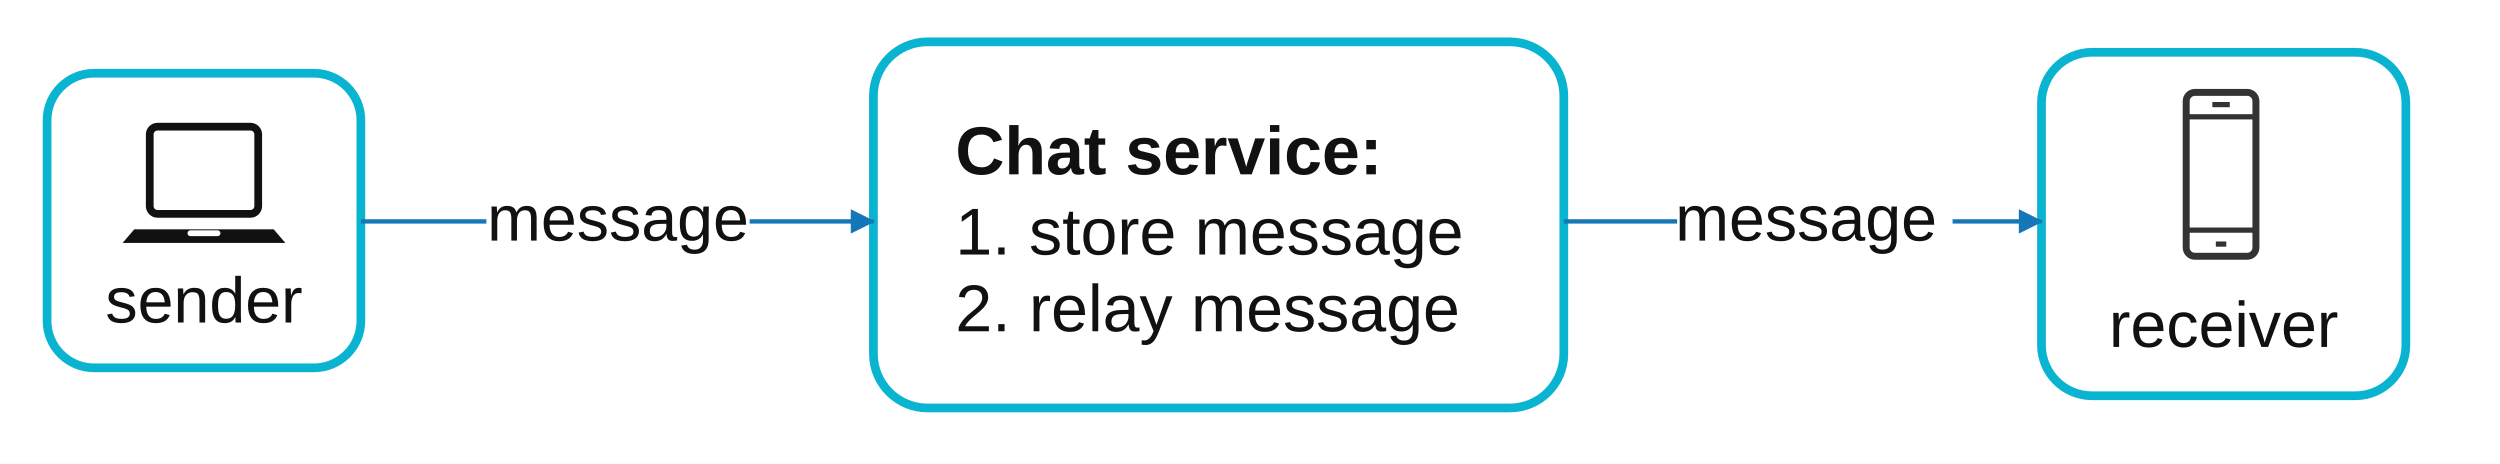
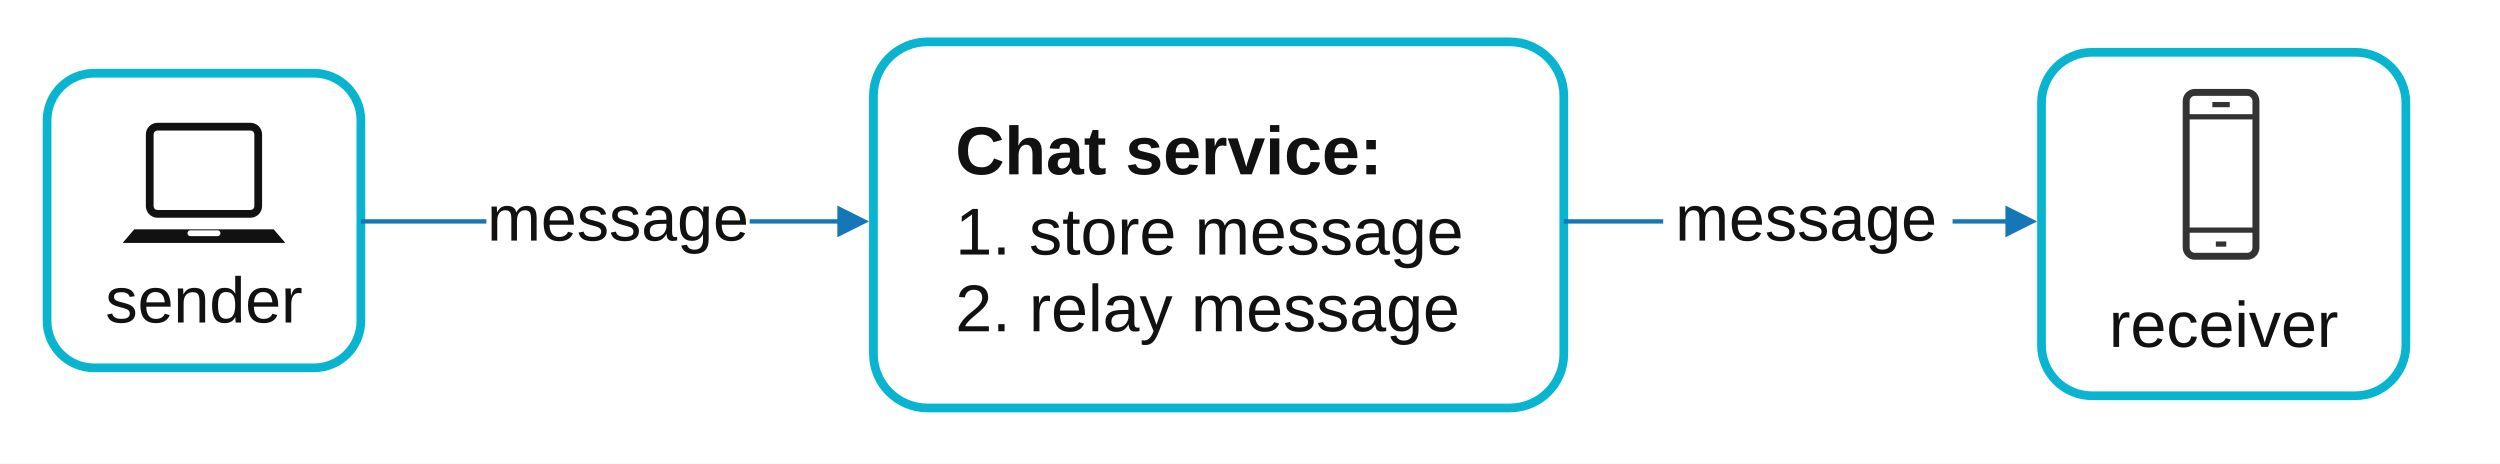
<svg xmlns="http://www.w3.org/2000/svg" width="1434" height="266" viewBox="0 0 1434 266" role="img" aria-labelledby="title desc">
  <defs>
-     <marker id="arrow-blue" markerWidth="14" markerHeight="14" viewBox="0 0 14 14" refX="13" refY="7" orient="auto" markerUnits="userSpaceOnUse">
-       <path d="M0 0 L14 7 L0 14 Z" fill="#1677b8" />
+     <marker id="arrow-blue" markerWidth="18.2" markerHeight="18.2" viewBox="0 0 18.2 18.2" refX="14.2" refY="9.1" orient="auto" markerUnits="userSpaceOnUse">
+       <path d="M0 0 L18.2 9.1 L0 18.2 Z" fill="#1677b8" />
    </marker>
    <symbol id="laptop" viewBox="0 0 90 70">
      <rect x="17" y="5" width="56" height="45" rx="4" fill="none" stroke="#111" stroke-width="4" />
      <path d="M9 58 H81 L87 65 H3 Z" fill="#111" />
      <path d="M38 60 H52" stroke="#fff" stroke-width="3" stroke-linecap="round" />
    </symbol>
    <symbol id="phone" viewBox="0 0 60 100">
      <rect x="10" y="3" width="40" height="94" rx="5" fill="none" stroke="#333" stroke-width="4" />
      <path d="M10 17 H50 M10 82 H50 M25 10 H35 M27 90 H33" fill="none" stroke="#333" stroke-width="3" />
    </symbol>
    <style>.box{fill:#fff;stroke:#08b4cf;stroke-width:5}.shaft{fill:none;stroke:#1677b8;stroke-width:2.5}.flow{fill:none;stroke:#1677b8;stroke-width:2.5;marker-end:url(#arrow-blue)}.text{font-family:Arial,Helvetica,sans-serif;fill:#111}.label{font-size:37px;text-anchor:middle}</style>
  </defs>
  <rect width="1434" height="266" fill="#fff" />
  <g id="participants">
    <rect class="box" x="27" y="42" width="180" height="169" rx="27" />
    <use href="#laptop" x="67" y="67" width="100" height="78" />
    <text class="text label" x="117" y="185">sender</text>
    <rect class="box" x="501" y="24" width="396" height="210" rx="31" />
    <text class="text" x="548" y="100" font-size="39" font-weight="700">Chat service:</text>
    <text class="text" x="548" y="146" font-size="38">1. store message</text>
    <text class="text" x="548" y="190" font-size="38">2. relay message</text>
    <rect class="box" x="1171" y="30" width="209" height="197" rx="29" />
    <use href="#phone" x="1235" y="50" width="78" height="100" />
    <text class="text label" x="1275.5" y="199">receiver</text>
  </g>
  <g id="message-flow">
    <path class="shaft" d="M207 127 H279" />
-     <path class="flow" d="M430 127 H501" />
+     <path class="flow" d="M430 127 H494.5" />
    <text class="text" x="354.5" y="138" font-size="37" text-anchor="middle">message</text>
-     <path class="shaft" d="M897 127 H962" />
-     <path class="flow" d="M1120 127 H1171" />
+     <path class="shaft" d="M897 127 H954" />
+     <path class="flow" d="M1120 127 H1164.5" />
    <text class="text" x="1036" y="138" font-size="37" text-anchor="middle">message</text>
  </g>
</svg>
